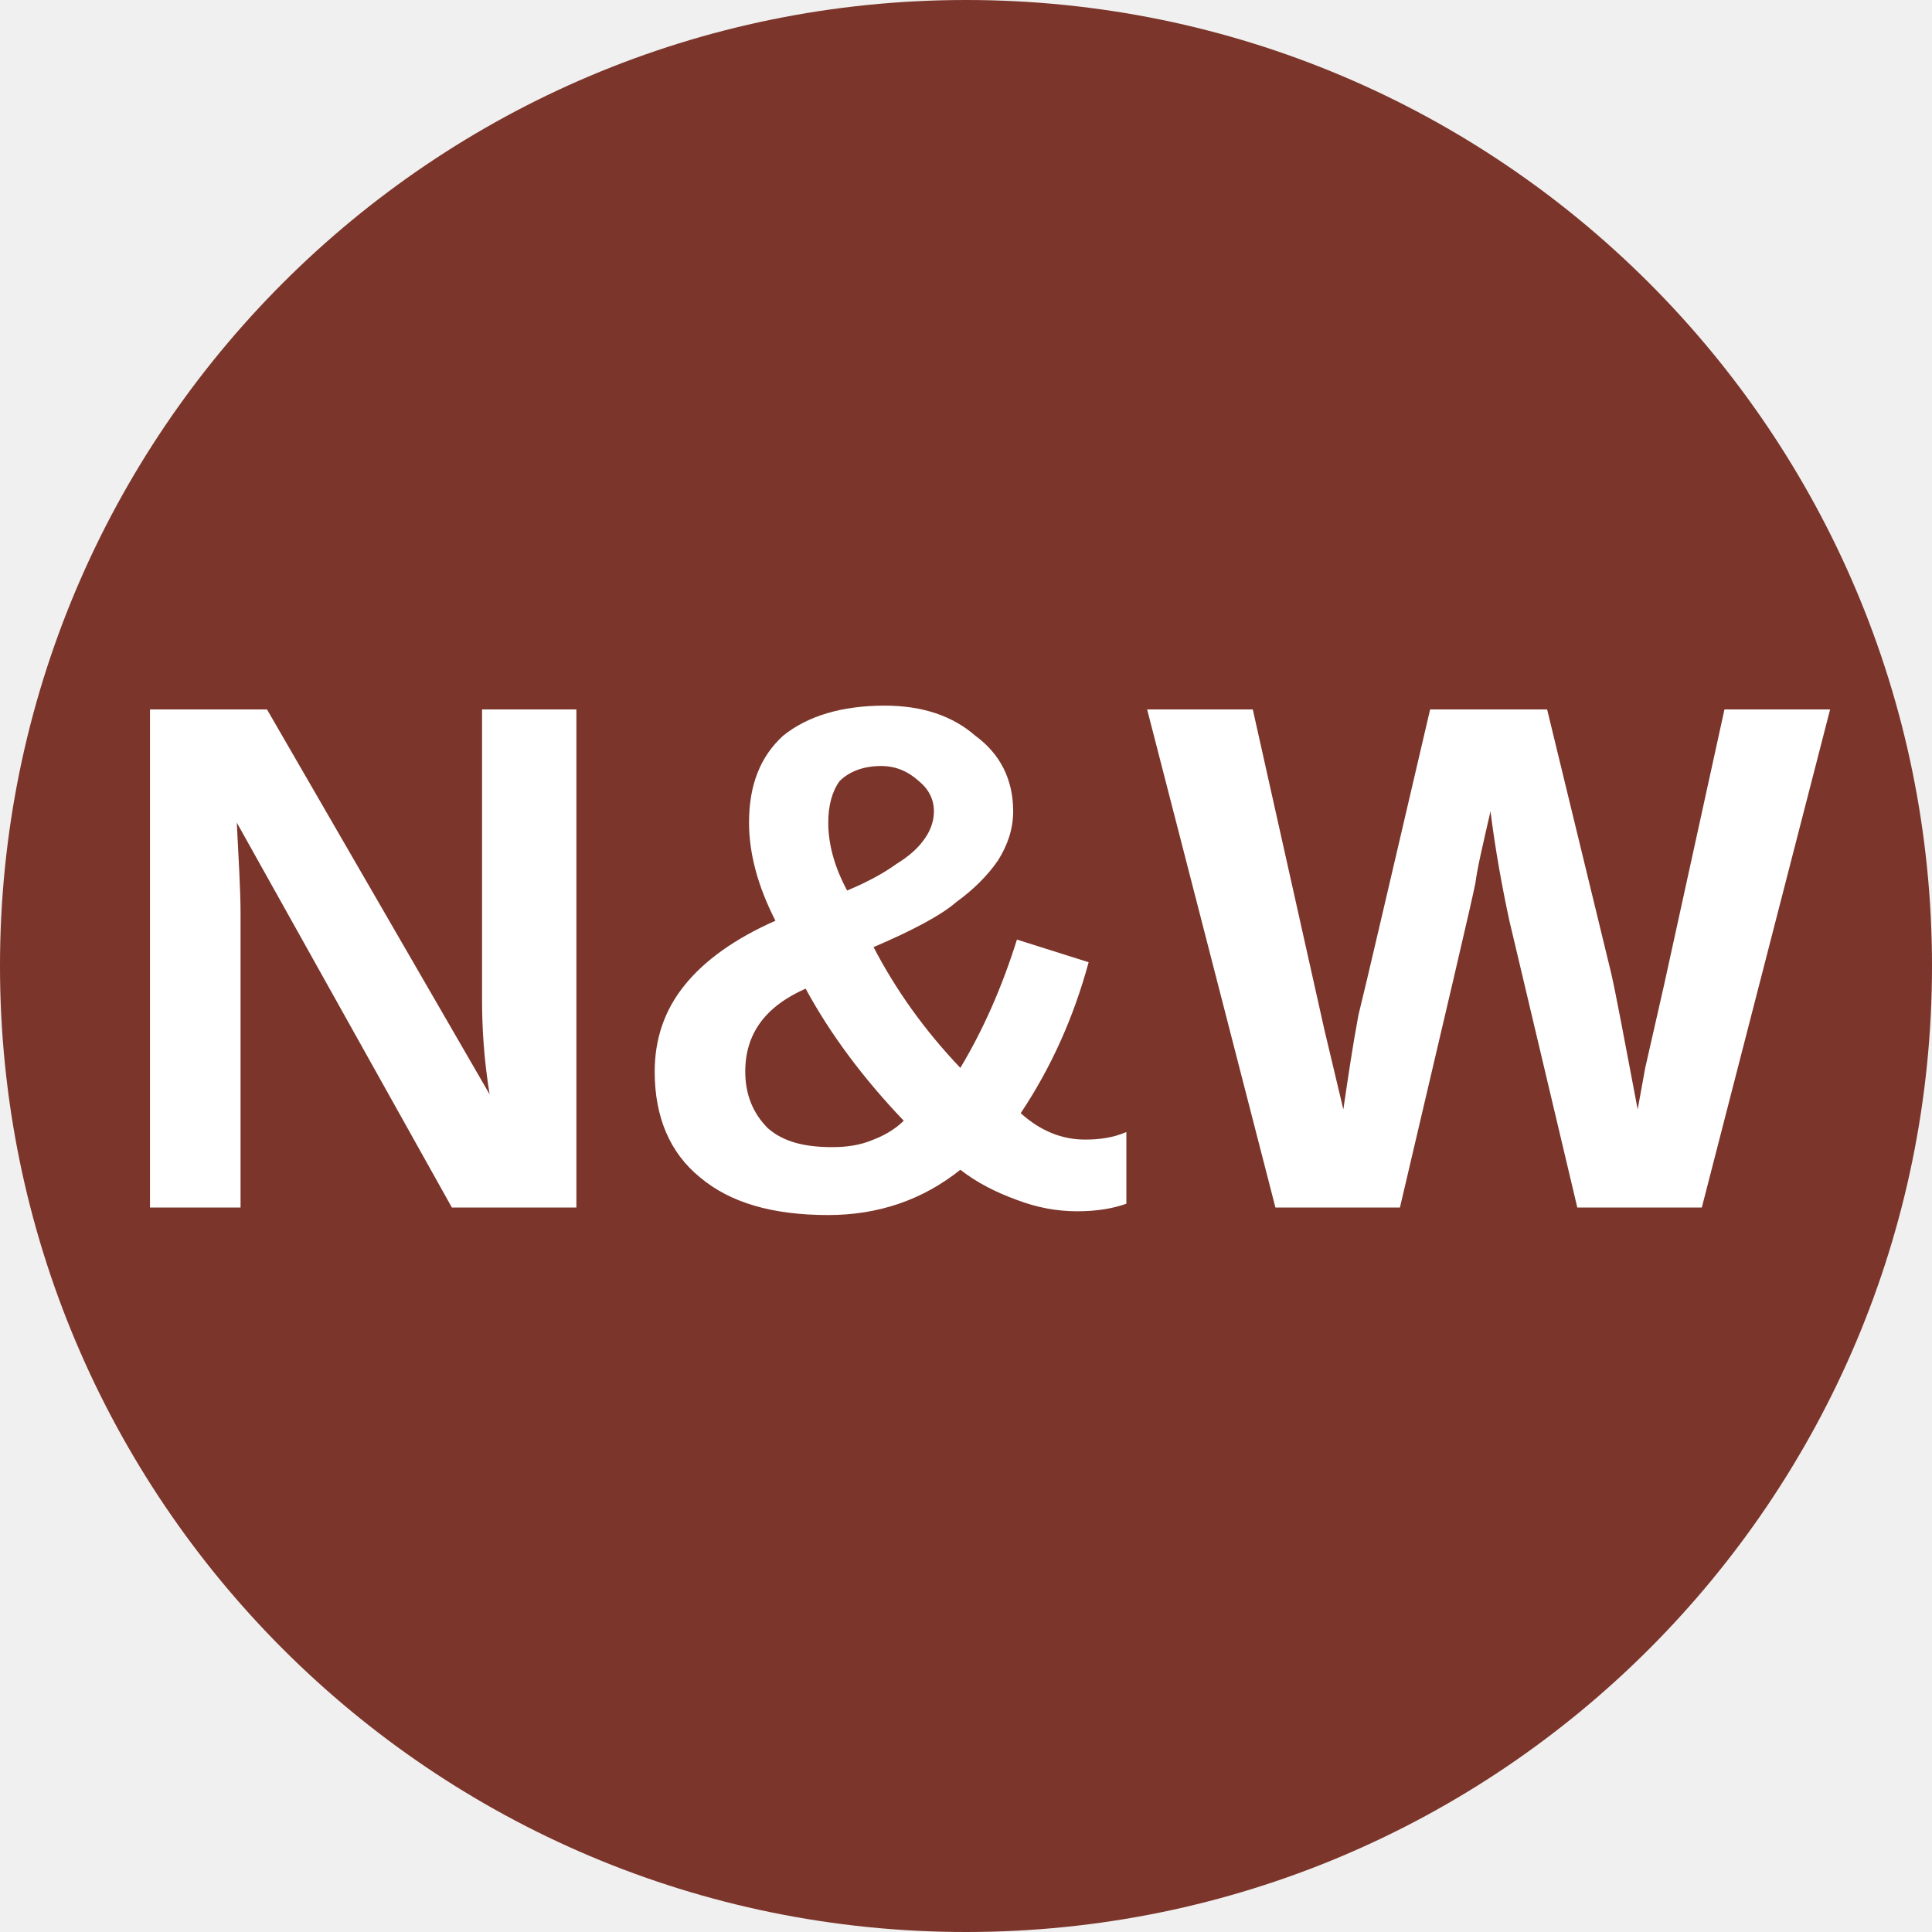
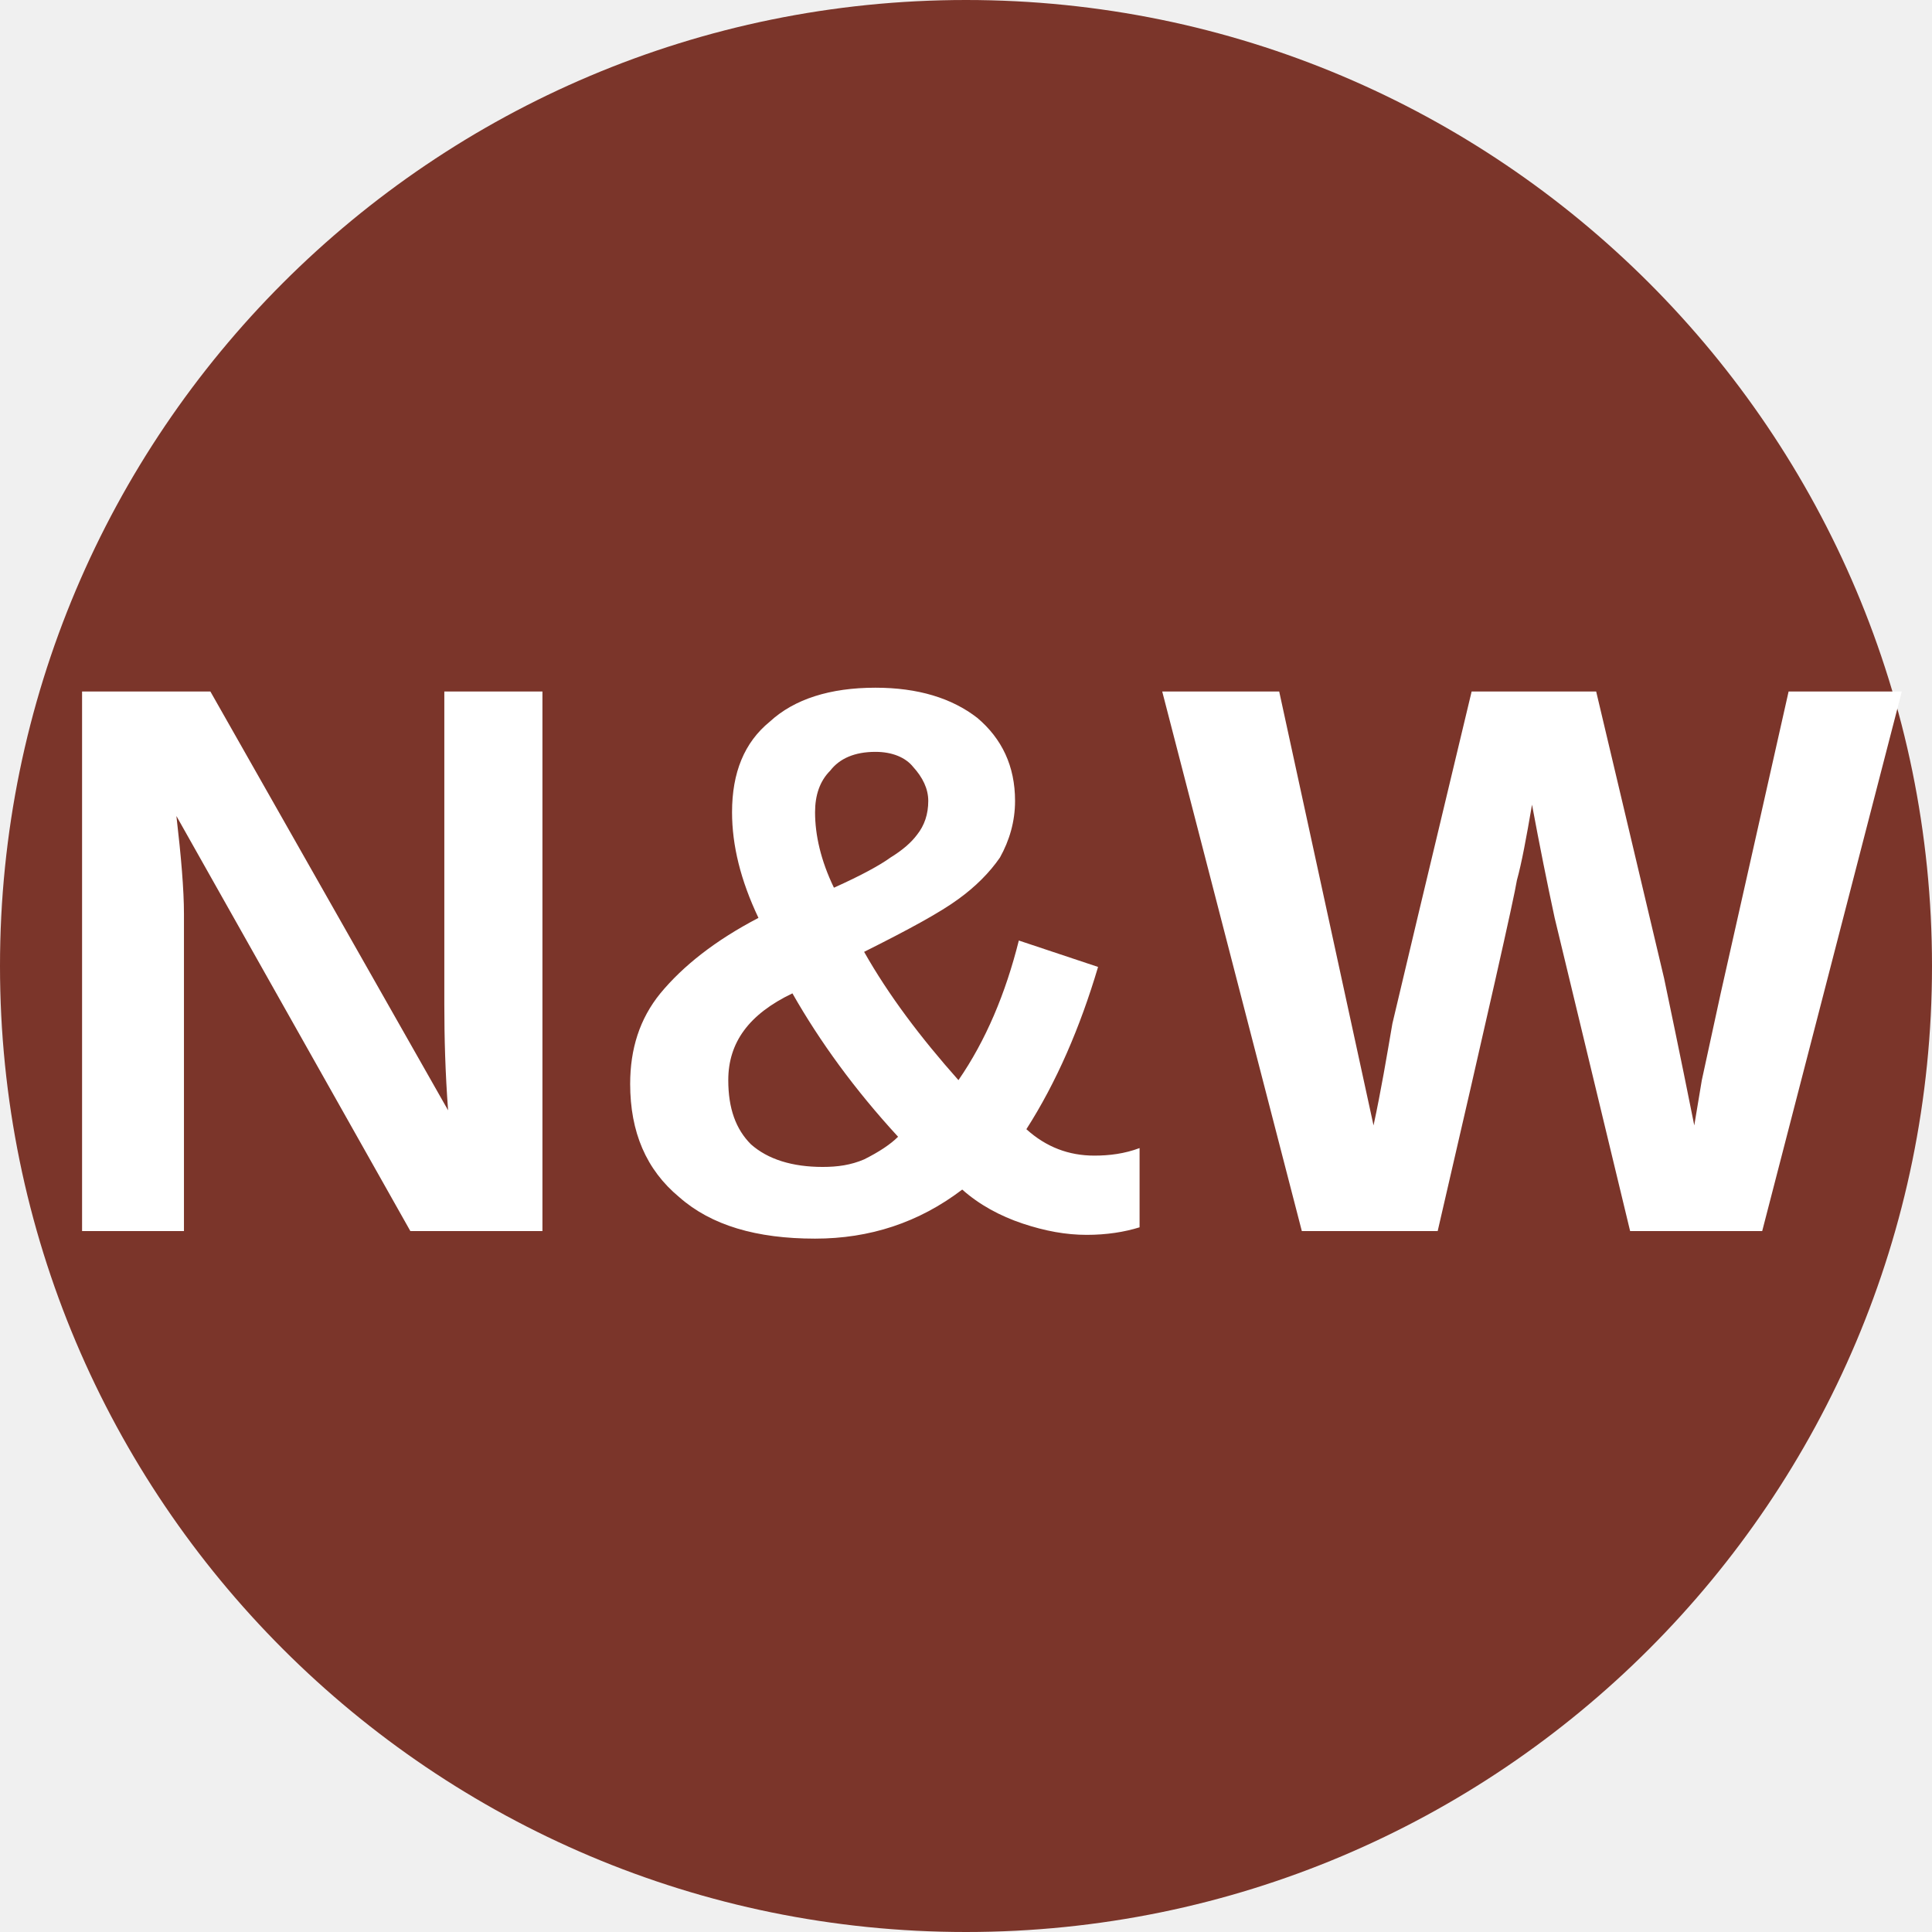
<svg xmlns="http://www.w3.org/2000/svg" viewBox="0 0 8 8">
  <circle cx="4" cy="4" r="4" fill="#7b352a" />
-   <text x="4" y="5" text-anchor="middle" font-weight="700" font-size="3" font-family="Arial" fill="#ffffff">N&amp;W</text>
+   <text x="4" y="5.1" text-anchor="middle" font-weight="700" font-size="3.25" textLength="7.2" lengthAdjust="spacingAndGlyphs" font-family="Arial" fill="#fff">N&amp;W</text>
</svg>
